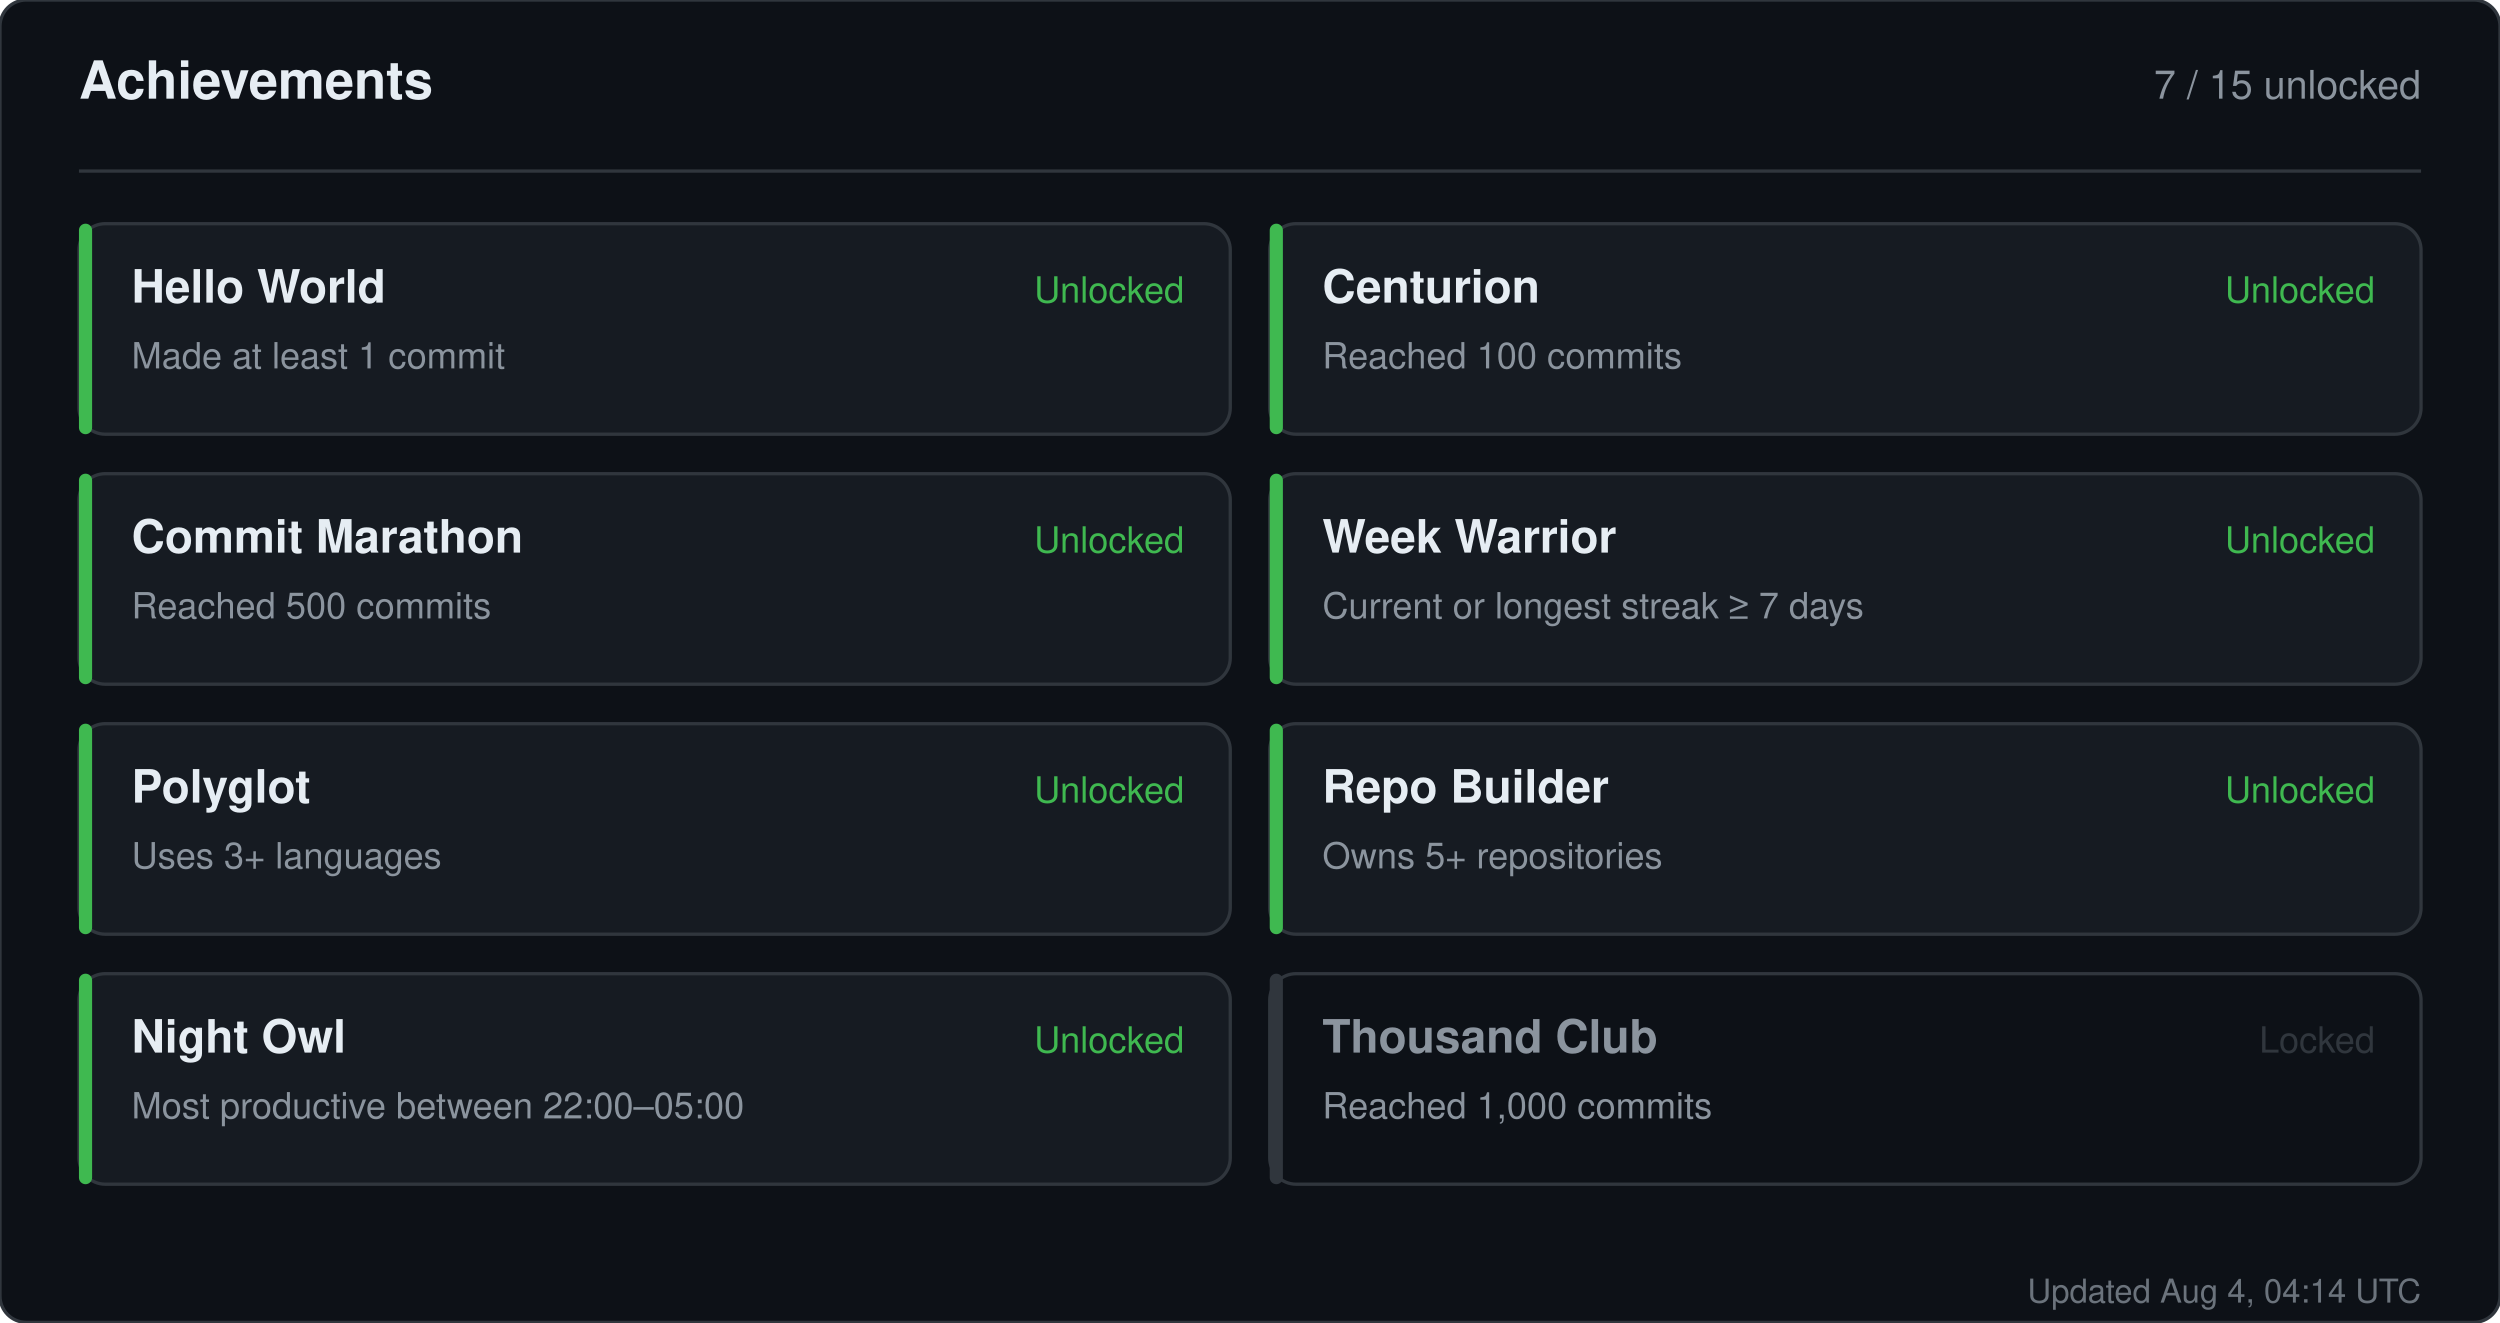
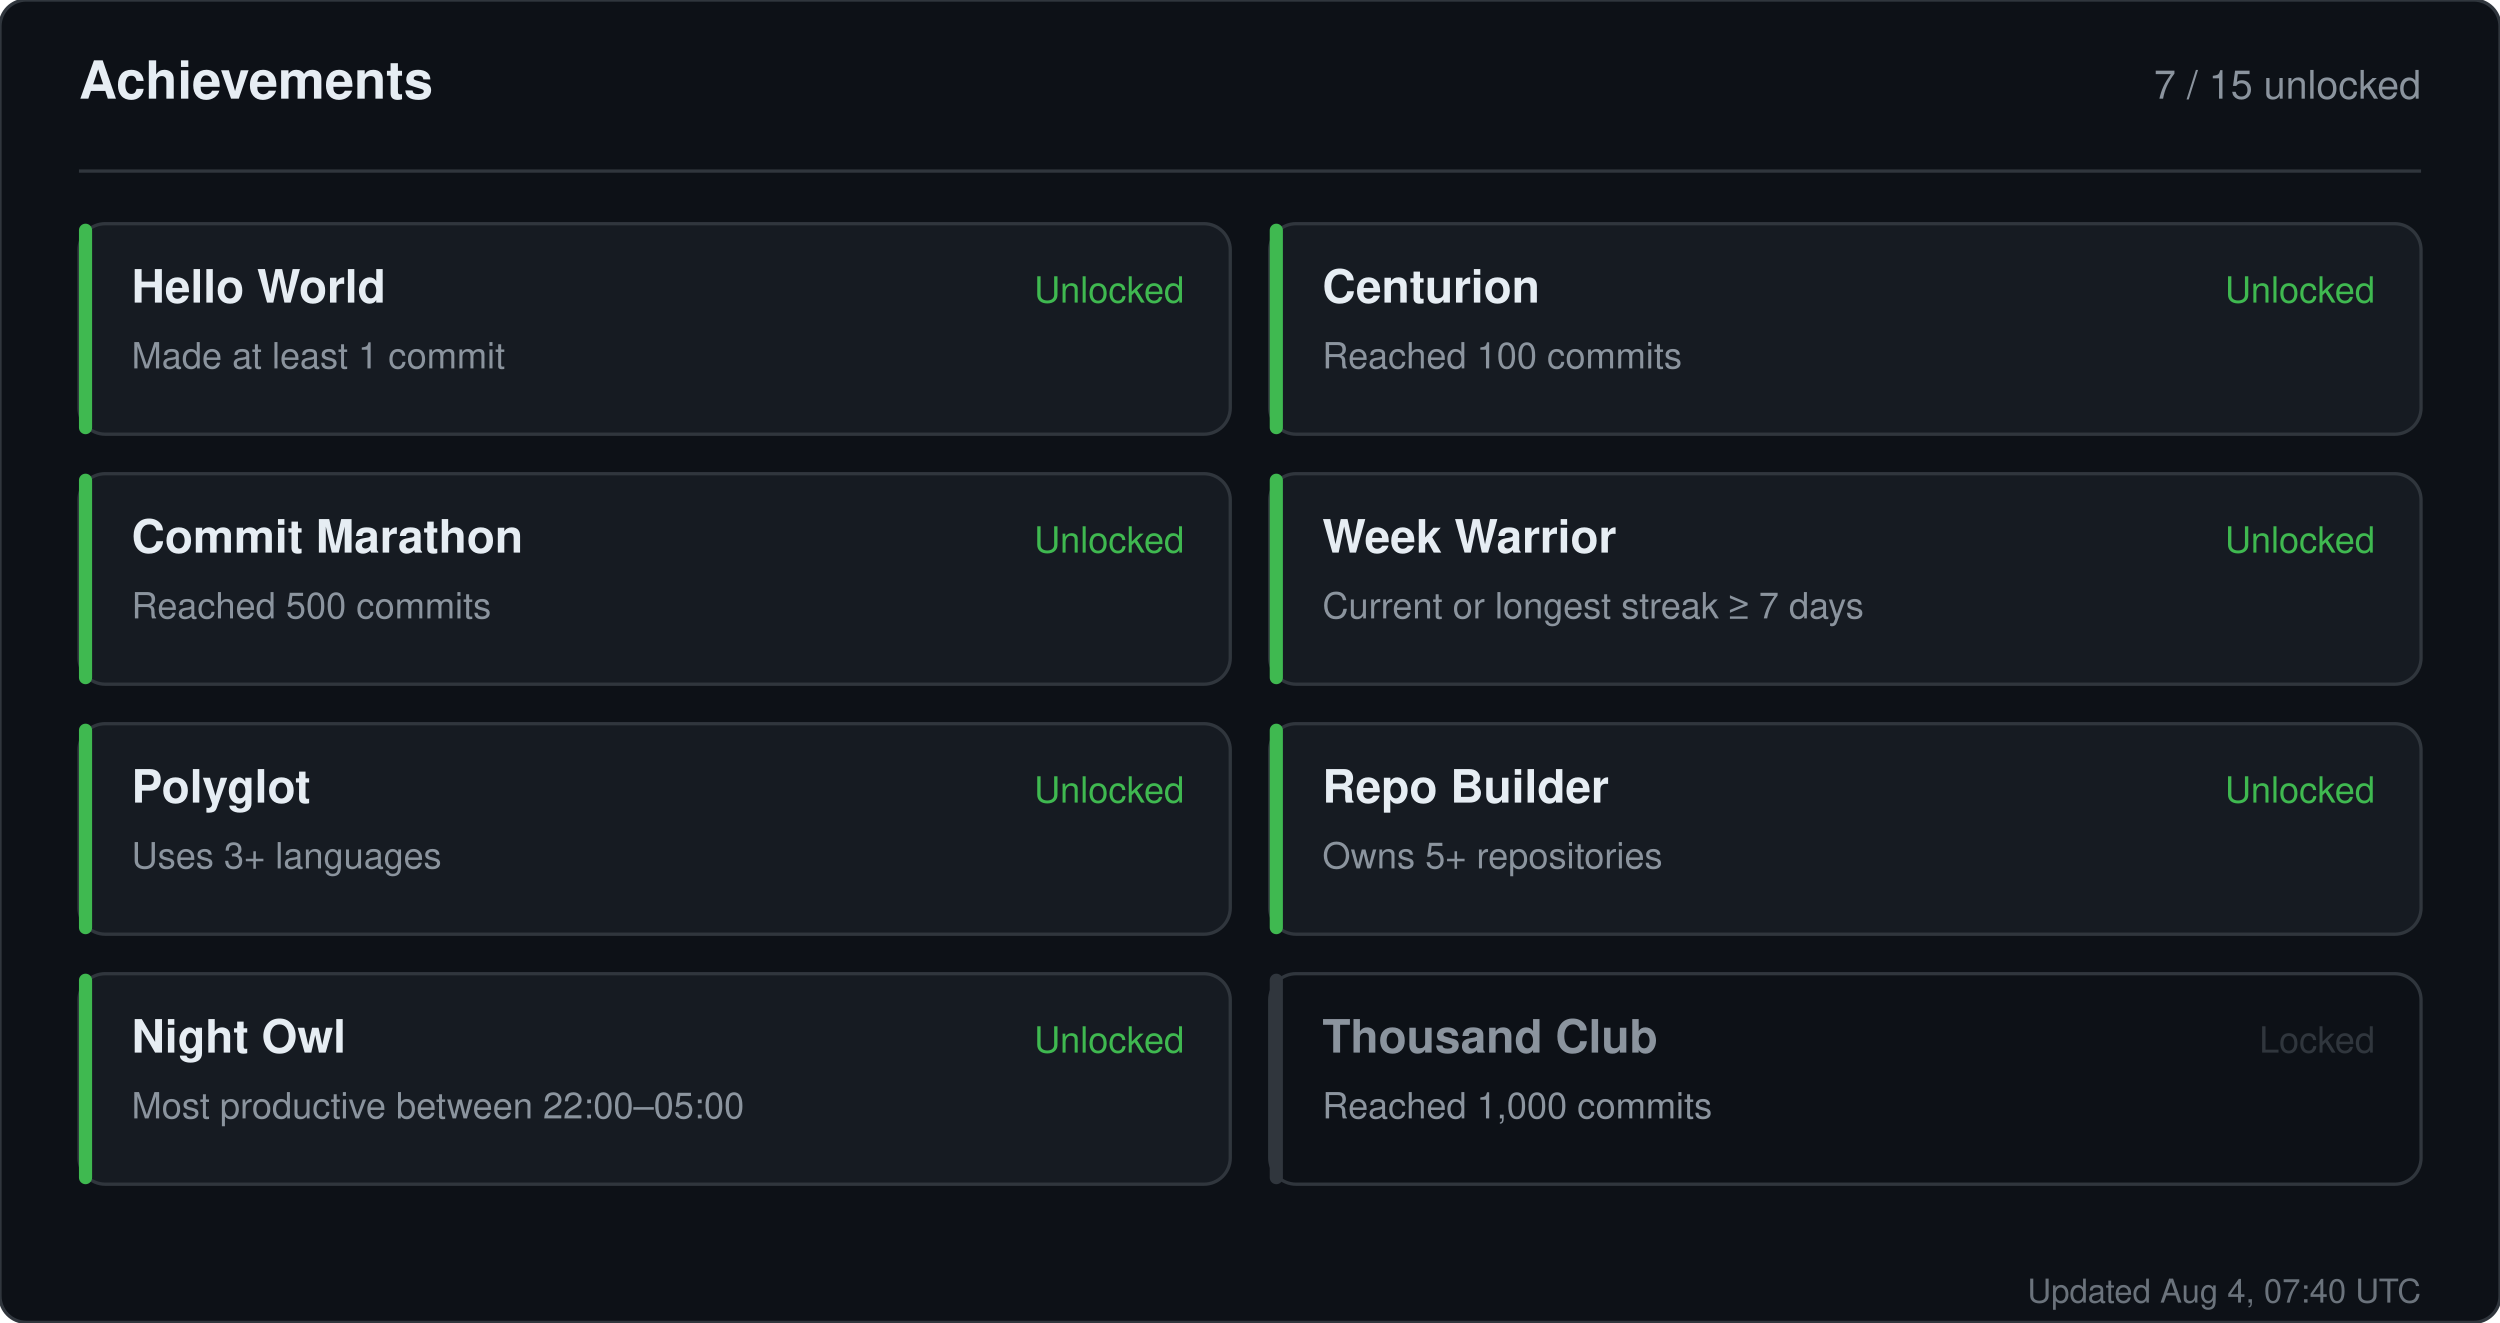
<svg xmlns="http://www.w3.org/2000/svg" width="760" height="402" viewBox="0 0 760 402" role="img" aria-label="Achievements for sandiirawan12">
  <rect width="760" height="402" rx="8" fill="#0d1117" stroke="#30363d" />
  <g font-family="-apple-system, BlinkMacSystemFont, Segoe UI, Helvetica, Arial, sans-serif">
    <text x="24" y="30" fill="#e6edf3" font-size="16" font-weight="700">Achievements</text>
    <text x="736" y="30" fill="#8b949e" font-size="12" text-anchor="end">7 / 15 unlocked</text>
    <line x1="24" y1="52" x2="736" y2="52" stroke="#30363d" />
    <rect x="24" y="68" width="350" height="64" rx="8" fill="#161b22" stroke="#30363d" />
    <rect x="24" y="68" width="4" height="64" rx="2" fill="#3fb950" />
    <text x="40" y="92" fill="#e6edf3" font-size="14" font-weight="700">Hello World</text>
    <text x="40" y="112" fill="#8b949e" font-size="11">Made at least 1 commit</text>
    <text x="360" y="92" fill="#3fb950" font-size="11" text-anchor="end">Unlocked</text>
    <rect x="386" y="68" width="350" height="64" rx="8" fill="#161b22" stroke="#30363d" />
    <rect x="386" y="68" width="4" height="64" rx="2" fill="#3fb950" />
    <text x="402" y="92" fill="#e6edf3" font-size="14" font-weight="700">Centurion</text>
    <text x="402" y="112" fill="#8b949e" font-size="11">Reached 100 commits</text>
    <text x="722" y="92" fill="#3fb950" font-size="11" text-anchor="end">Unlocked</text>
    <rect x="24" y="144" width="350" height="64" rx="8" fill="#161b22" stroke="#30363d" />
    <rect x="24" y="144" width="4" height="64" rx="2" fill="#3fb950" />
    <text x="40" y="168" fill="#e6edf3" font-size="14" font-weight="700">Commit Marathon</text>
    <text x="40" y="188" fill="#8b949e" font-size="11">Reached 500 commits</text>
    <text x="360" y="168" fill="#3fb950" font-size="11" text-anchor="end">Unlocked</text>
    <rect x="386" y="144" width="350" height="64" rx="8" fill="#161b22" stroke="#30363d" />
    <rect x="386" y="144" width="4" height="64" rx="2" fill="#3fb950" />
    <text x="402" y="168" fill="#e6edf3" font-size="14" font-weight="700">Week Warrior</text>
    <text x="402" y="188" fill="#8b949e" font-size="11">Current or longest streak ≥ 7 days</text>
    <text x="722" y="168" fill="#3fb950" font-size="11" text-anchor="end">Unlocked</text>
    <rect x="24" y="220" width="350" height="64" rx="8" fill="#161b22" stroke="#30363d" />
    <rect x="24" y="220" width="4" height="64" rx="2" fill="#3fb950" />
    <text x="40" y="244" fill="#e6edf3" font-size="14" font-weight="700">Polyglot</text>
    <text x="40" y="264" fill="#8b949e" font-size="11">Uses 3+ languages</text>
    <text x="360" y="244" fill="#3fb950" font-size="11" text-anchor="end">Unlocked</text>
    <rect x="386" y="220" width="350" height="64" rx="8" fill="#161b22" stroke="#30363d" />
    <rect x="386" y="220" width="4" height="64" rx="2" fill="#3fb950" />
    <text x="402" y="244" fill="#e6edf3" font-size="14" font-weight="700">Repo Builder</text>
    <text x="402" y="264" fill="#8b949e" font-size="11">Owns 5+ repositories</text>
    <text x="722" y="244" fill="#3fb950" font-size="11" text-anchor="end">Unlocked</text>
    <rect x="24" y="296" width="350" height="64" rx="8" fill="#161b22" stroke="#30363d" />
    <rect x="24" y="296" width="4" height="64" rx="2" fill="#3fb950" />
    <text x="40" y="320" fill="#e6edf3" font-size="14" font-weight="700">Night Owl</text>
    <text x="40" y="340" fill="#8b949e" font-size="11">Most productive between 22:00–05:00</text>
    <text x="360" y="320" fill="#3fb950" font-size="11" text-anchor="end">Unlocked</text>
    <rect x="386" y="296" width="350" height="64" rx="8" fill="#0d1117" stroke="#30363d" />
    <rect x="386" y="296" width="4" height="64" rx="2" fill="#30363d" />
    <text x="402" y="320" fill="#8b949e" font-size="14" font-weight="700">Thousand Club</text>
    <text x="402" y="340" fill="#8b949e" font-size="11">Reached 1,000 commits</text>
    <text x="722" y="320" fill="#30363d" font-size="11" text-anchor="end">Locked</text>
-     <text x="736" y="396" fill="#8b949e" font-size="10" text-anchor="end" opacity="0.75">Updated Aug 4, 04:14 UTC</text>
+     <text x="736" y="396" fill="#8b949e" font-size="10" text-anchor="end" opacity="0.75">Updated Aug 4, 07:40 UTC</text>
  </g>
</svg>
